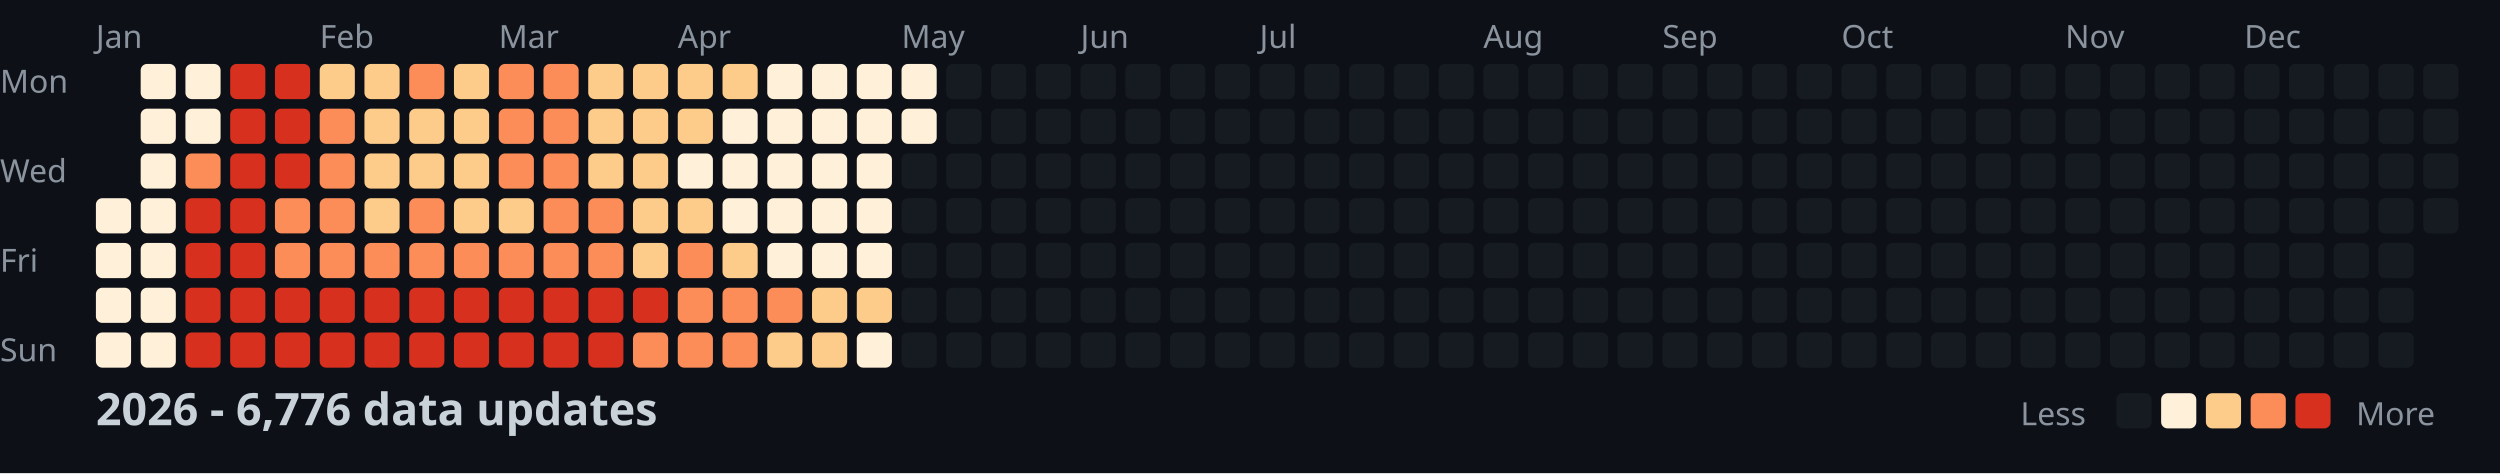
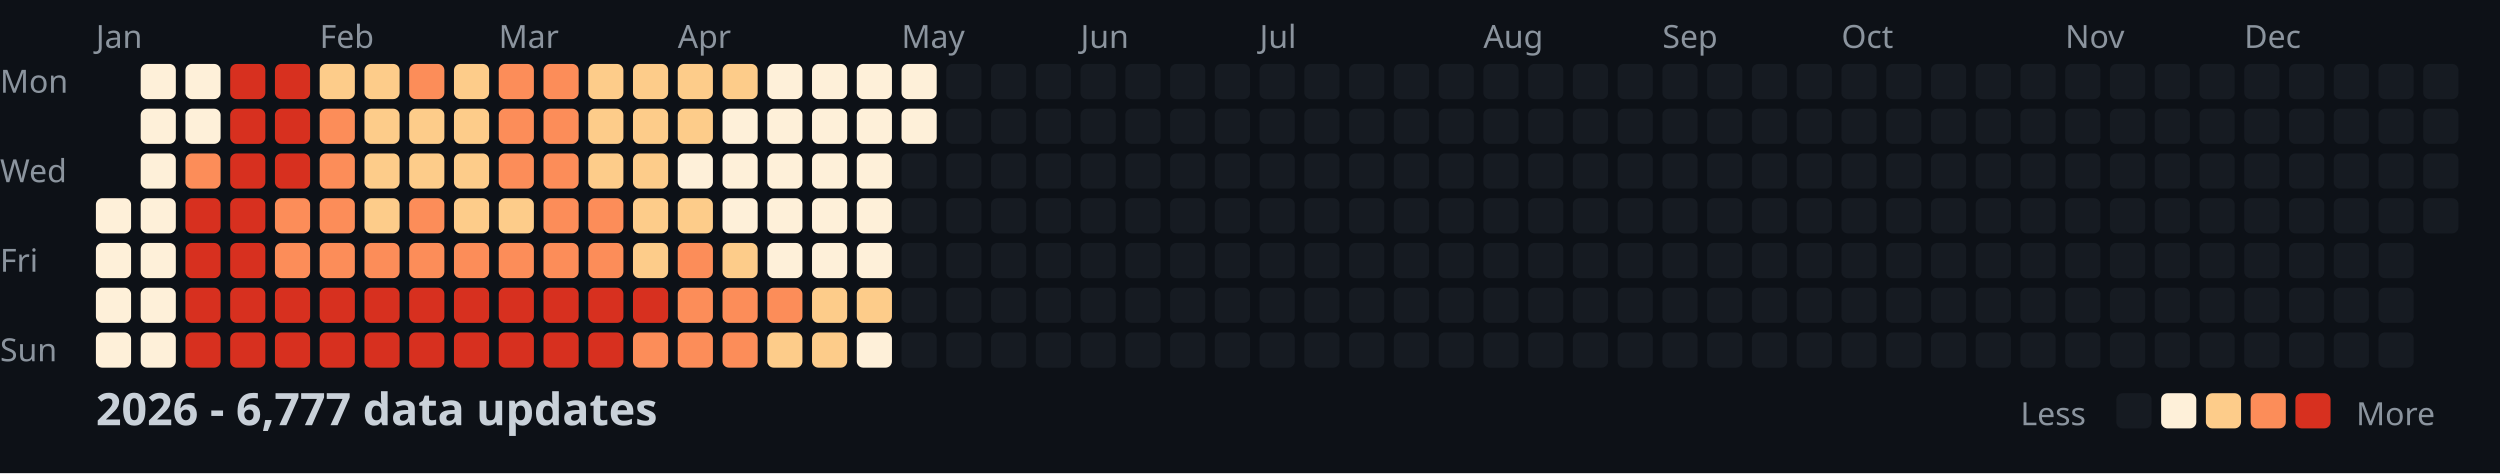
<svg xmlns="http://www.w3.org/2000/svg" width="782" height="148">
  <style>
    .month { font: 10px sans-serif; fill: #8b949e; }
    .day { font: 10px sans-serif; fill: #8b949e; }
    .title { font: bold 14px sans-serif; fill: #c9d1d9; }
    .legend { font: 10px sans-serif; fill: #8b949e; }
  </style>
  <rect width="100%" height="100%" fill="#0d1117" />
  <text x="0" y="29" class="day">Mon</text>
  <text x="0" y="57" class="day">Wed</text>
  <text x="0" y="85" class="day">Fri</text>
  <text x="0" y="113" class="day">Sun</text>
  <text x="30" y="15" class="month">Jan</text>
  <text x="100" y="15" class="month">Feb</text>
  <text x="156" y="15" class="month">Mar</text>
  <text x="212" y="15" class="month">Apr</text>
  <text x="282" y="15" class="month">May</text>
  <text x="338" y="15" class="month">Jun</text>
  <text x="394" y="15" class="month">Jul</text>
  <text x="464" y="15" class="month">Aug</text>
  <text x="520" y="15" class="month">Sep</text>
  <text x="576" y="15" class="month">Oct</text>
  <text x="646" y="15" class="month">Nov</text>
  <text x="702" y="15" class="month">Dec</text>
  <rect x="30" y="62" width="11" height="11" fill="#fef0d9" rx="2" />
  <rect x="30" y="76" width="11" height="11" fill="#fef0d9" rx="2" />
  <rect x="30" y="90" width="11" height="11" fill="#fef0d9" rx="2" />
  <rect x="30" y="104" width="11" height="11" fill="#fef0d9" rx="2" />
  <rect x="44" y="20" width="11" height="11" fill="#fef0d9" rx="2" />
  <rect x="44" y="34" width="11" height="11" fill="#fef0d9" rx="2" />
  <rect x="44" y="48" width="11" height="11" fill="#fef0d9" rx="2" />
  <rect x="44" y="62" width="11" height="11" fill="#fef0d9" rx="2" />
  <rect x="44" y="76" width="11" height="11" fill="#fef0d9" rx="2" />
  <rect x="44" y="90" width="11" height="11" fill="#fef0d9" rx="2" />
  <rect x="44" y="104" width="11" height="11" fill="#fef0d9" rx="2" />
  <rect x="58" y="20" width="11" height="11" fill="#fef0d9" rx="2" />
  <rect x="58" y="34" width="11" height="11" fill="#fef0d9" rx="2" />
  <rect x="58" y="48" width="11" height="11" fill="#fc8d59" rx="2" />
  <rect x="58" y="62" width="11" height="11" fill="#d7301f" rx="2" />
  <rect x="58" y="76" width="11" height="11" fill="#d7301f" rx="2" />
  <rect x="58" y="90" width="11" height="11" fill="#d7301f" rx="2" />
  <rect x="58" y="104" width="11" height="11" fill="#d7301f" rx="2" />
  <rect x="72" y="20" width="11" height="11" fill="#d7301f" rx="2" />
  <rect x="72" y="34" width="11" height="11" fill="#d7301f" rx="2" />
  <rect x="72" y="48" width="11" height="11" fill="#d7301f" rx="2" />
  <rect x="72" y="62" width="11" height="11" fill="#d7301f" rx="2" />
  <rect x="72" y="76" width="11" height="11" fill="#d7301f" rx="2" />
  <rect x="72" y="90" width="11" height="11" fill="#d7301f" rx="2" />
  <rect x="72" y="104" width="11" height="11" fill="#d7301f" rx="2" />
  <rect x="86" y="20" width="11" height="11" fill="#d7301f" rx="2" />
  <rect x="86" y="34" width="11" height="11" fill="#d7301f" rx="2" />
  <rect x="86" y="48" width="11" height="11" fill="#d7301f" rx="2" />
  <rect x="86" y="62" width="11" height="11" fill="#fc8d59" rx="2" />
  <rect x="86" y="76" width="11" height="11" fill="#fc8d59" rx="2" />
  <rect x="86" y="90" width="11" height="11" fill="#d7301f" rx="2" />
  <rect x="86" y="104" width="11" height="11" fill="#d7301f" rx="2" />
  <rect x="100" y="20" width="11" height="11" fill="#fdcc8a" rx="2" />
  <rect x="100" y="34" width="11" height="11" fill="#fc8d59" rx="2" />
  <rect x="100" y="48" width="11" height="11" fill="#fc8d59" rx="2" />
  <rect x="100" y="62" width="11" height="11" fill="#fc8d59" rx="2" />
  <rect x="100" y="76" width="11" height="11" fill="#fc8d59" rx="2" />
  <rect x="100" y="90" width="11" height="11" fill="#d7301f" rx="2" />
  <rect x="100" y="104" width="11" height="11" fill="#d7301f" rx="2" />
  <rect x="114" y="20" width="11" height="11" fill="#fdcc8a" rx="2" />
  <rect x="114" y="34" width="11" height="11" fill="#fdcc8a" rx="2" />
  <rect x="114" y="48" width="11" height="11" fill="#fdcc8a" rx="2" />
  <rect x="114" y="62" width="11" height="11" fill="#fdcc8a" rx="2" />
  <rect x="114" y="76" width="11" height="11" fill="#fc8d59" rx="2" />
  <rect x="114" y="90" width="11" height="11" fill="#d7301f" rx="2" />
  <rect x="114" y="104" width="11" height="11" fill="#d7301f" rx="2" />
  <rect x="128" y="20" width="11" height="11" fill="#fc8d59" rx="2" />
  <rect x="128" y="34" width="11" height="11" fill="#fdcc8a" rx="2" />
  <rect x="128" y="48" width="11" height="11" fill="#fdcc8a" rx="2" />
  <rect x="128" y="62" width="11" height="11" fill="#fc8d59" rx="2" />
  <rect x="128" y="76" width="11" height="11" fill="#fc8d59" rx="2" />
  <rect x="128" y="90" width="11" height="11" fill="#d7301f" rx="2" />
  <rect x="128" y="104" width="11" height="11" fill="#d7301f" rx="2" />
  <rect x="142" y="20" width="11" height="11" fill="#fdcc8a" rx="2" />
  <rect x="142" y="34" width="11" height="11" fill="#fdcc8a" rx="2" />
  <rect x="142" y="48" width="11" height="11" fill="#fdcc8a" rx="2" />
  <rect x="142" y="62" width="11" height="11" fill="#fdcc8a" rx="2" />
  <rect x="142" y="76" width="11" height="11" fill="#fc8d59" rx="2" />
  <rect x="142" y="90" width="11" height="11" fill="#d7301f" rx="2" />
  <rect x="142" y="104" width="11" height="11" fill="#d7301f" rx="2" />
  <rect x="156" y="20" width="11" height="11" fill="#fc8d59" rx="2" />
  <rect x="156" y="34" width="11" height="11" fill="#fc8d59" rx="2" />
  <rect x="156" y="48" width="11" height="11" fill="#fc8d59" rx="2" />
  <rect x="156" y="62" width="11" height="11" fill="#fdcc8a" rx="2" />
  <rect x="156" y="76" width="11" height="11" fill="#fc8d59" rx="2" />
  <rect x="156" y="90" width="11" height="11" fill="#d7301f" rx="2" />
  <rect x="156" y="104" width="11" height="11" fill="#d7301f" rx="2" />
  <rect x="170" y="20" width="11" height="11" fill="#fc8d59" rx="2" />
  <rect x="170" y="34" width="11" height="11" fill="#fc8d59" rx="2" />
  <rect x="170" y="48" width="11" height="11" fill="#fc8d59" rx="2" />
  <rect x="170" y="62" width="11" height="11" fill="#fc8d59" rx="2" />
  <rect x="170" y="76" width="11" height="11" fill="#fc8d59" rx="2" />
  <rect x="170" y="90" width="11" height="11" fill="#d7301f" rx="2" />
  <rect x="170" y="104" width="11" height="11" fill="#d7301f" rx="2" />
  <rect x="184" y="20" width="11" height="11" fill="#fdcc8a" rx="2" />
  <rect x="184" y="34" width="11" height="11" fill="#fdcc8a" rx="2" />
  <rect x="184" y="48" width="11" height="11" fill="#fdcc8a" rx="2" />
  <rect x="184" y="62" width="11" height="11" fill="#fc8d59" rx="2" />
  <rect x="184" y="76" width="11" height="11" fill="#fc8d59" rx="2" />
  <rect x="184" y="90" width="11" height="11" fill="#d7301f" rx="2" />
  <rect x="184" y="104" width="11" height="11" fill="#d7301f" rx="2" />
  <rect x="198" y="20" width="11" height="11" fill="#fdcc8a" rx="2" />
  <rect x="198" y="34" width="11" height="11" fill="#fdcc8a" rx="2" />
  <rect x="198" y="48" width="11" height="11" fill="#fdcc8a" rx="2" />
  <rect x="198" y="62" width="11" height="11" fill="#fdcc8a" rx="2" />
  <rect x="198" y="76" width="11" height="11" fill="#fdcc8a" rx="2" />
  <rect x="198" y="90" width="11" height="11" fill="#d7301f" rx="2" />
  <rect x="198" y="104" width="11" height="11" fill="#fc8d59" rx="2" />
  <rect x="212" y="20" width="11" height="11" fill="#fdcc8a" rx="2" />
  <rect x="212" y="34" width="11" height="11" fill="#fdcc8a" rx="2" />
  <rect x="212" y="48" width="11" height="11" fill="#fef0d9" rx="2" />
  <rect x="212" y="62" width="11" height="11" fill="#fdcc8a" rx="2" />
  <rect x="212" y="76" width="11" height="11" fill="#fc8d59" rx="2" />
  <rect x="212" y="90" width="11" height="11" fill="#fc8d59" rx="2" />
  <rect x="212" y="104" width="11" height="11" fill="#fc8d59" rx="2" />
  <rect x="226" y="20" width="11" height="11" fill="#fdcc8a" rx="2" />
  <rect x="226" y="34" width="11" height="11" fill="#fef0d9" rx="2" />
  <rect x="226" y="48" width="11" height="11" fill="#fef0d9" rx="2" />
  <rect x="226" y="62" width="11" height="11" fill="#fef0d9" rx="2" />
  <rect x="226" y="76" width="11" height="11" fill="#fdcc8a" rx="2" />
  <rect x="226" y="90" width="11" height="11" fill="#fc8d59" rx="2" />
  <rect x="226" y="104" width="11" height="11" fill="#fc8d59" rx="2" />
  <rect x="240" y="20" width="11" height="11" fill="#fef0d9" rx="2" />
  <rect x="240" y="34" width="11" height="11" fill="#fef0d9" rx="2" />
  <rect x="240" y="48" width="11" height="11" fill="#fef0d9" rx="2" />
  <rect x="240" y="62" width="11" height="11" fill="#fef0d9" rx="2" />
  <rect x="240" y="76" width="11" height="11" fill="#fef0d9" rx="2" />
  <rect x="240" y="90" width="11" height="11" fill="#fc8d59" rx="2" />
  <rect x="240" y="104" width="11" height="11" fill="#fdcc8a" rx="2" />
  <rect x="254" y="20" width="11" height="11" fill="#fef0d9" rx="2" />
  <rect x="254" y="34" width="11" height="11" fill="#fef0d9" rx="2" />
  <rect x="254" y="48" width="11" height="11" fill="#fef0d9" rx="2" />
  <rect x="254" y="62" width="11" height="11" fill="#fef0d9" rx="2" />
  <rect x="254" y="76" width="11" height="11" fill="#fef0d9" rx="2" />
  <rect x="254" y="90" width="11" height="11" fill="#fdcc8a" rx="2" />
  <rect x="254" y="104" width="11" height="11" fill="#fdcc8a" rx="2" />
  <rect x="268" y="20" width="11" height="11" fill="#fef0d9" rx="2" />
  <rect x="268" y="34" width="11" height="11" fill="#fef0d9" rx="2" />
  <rect x="268" y="48" width="11" height="11" fill="#fef0d9" rx="2" />
  <rect x="268" y="62" width="11" height="11" fill="#fef0d9" rx="2" />
  <rect x="268" y="76" width="11" height="11" fill="#fef0d9" rx="2" />
  <rect x="268" y="90" width="11" height="11" fill="#fdcc8a" rx="2" />
  <rect x="268" y="104" width="11" height="11" fill="#fef0d9" rx="2" />
  <rect x="282" y="20" width="11" height="11" fill="#fef0d9" rx="2" />
  <rect x="282" y="34" width="11" height="11" fill="#fef0d9" rx="2" />
  <rect x="282" y="48" width="11" height="11" fill="#161b22" rx="2" />
  <rect x="282" y="62" width="11" height="11" fill="#161b22" rx="2" />
  <rect x="282" y="76" width="11" height="11" fill="#161b22" rx="2" />
  <rect x="282" y="90" width="11" height="11" fill="#161b22" rx="2" />
  <rect x="282" y="104" width="11" height="11" fill="#161b22" rx="2" />
  <rect x="296" y="20" width="11" height="11" fill="#161b22" rx="2" />
  <rect x="296" y="34" width="11" height="11" fill="#161b22" rx="2" />
  <rect x="296" y="48" width="11" height="11" fill="#161b22" rx="2" />
  <rect x="296" y="62" width="11" height="11" fill="#161b22" rx="2" />
  <rect x="296" y="76" width="11" height="11" fill="#161b22" rx="2" />
  <rect x="296" y="90" width="11" height="11" fill="#161b22" rx="2" />
  <rect x="296" y="104" width="11" height="11" fill="#161b22" rx="2" />
  <rect x="310" y="20" width="11" height="11" fill="#161b22" rx="2" />
  <rect x="310" y="34" width="11" height="11" fill="#161b22" rx="2" />
  <rect x="310" y="48" width="11" height="11" fill="#161b22" rx="2" />
  <rect x="310" y="62" width="11" height="11" fill="#161b22" rx="2" />
  <rect x="310" y="76" width="11" height="11" fill="#161b22" rx="2" />
  <rect x="310" y="90" width="11" height="11" fill="#161b22" rx="2" />
  <rect x="310" y="104" width="11" height="11" fill="#161b22" rx="2" />
  <rect x="324" y="20" width="11" height="11" fill="#161b22" rx="2" />
  <rect x="324" y="34" width="11" height="11" fill="#161b22" rx="2" />
  <rect x="324" y="48" width="11" height="11" fill="#161b22" rx="2" />
  <rect x="324" y="62" width="11" height="11" fill="#161b22" rx="2" />
  <rect x="324" y="76" width="11" height="11" fill="#161b22" rx="2" />
  <rect x="324" y="90" width="11" height="11" fill="#161b22" rx="2" />
  <rect x="324" y="104" width="11" height="11" fill="#161b22" rx="2" />
  <rect x="338" y="20" width="11" height="11" fill="#161b22" rx="2" />
  <rect x="338" y="34" width="11" height="11" fill="#161b22" rx="2" />
  <rect x="338" y="48" width="11" height="11" fill="#161b22" rx="2" />
  <rect x="338" y="62" width="11" height="11" fill="#161b22" rx="2" />
  <rect x="338" y="76" width="11" height="11" fill="#161b22" rx="2" />
  <rect x="338" y="90" width="11" height="11" fill="#161b22" rx="2" />
  <rect x="338" y="104" width="11" height="11" fill="#161b22" rx="2" />
  <rect x="352" y="20" width="11" height="11" fill="#161b22" rx="2" />
  <rect x="352" y="34" width="11" height="11" fill="#161b22" rx="2" />
  <rect x="352" y="48" width="11" height="11" fill="#161b22" rx="2" />
  <rect x="352" y="62" width="11" height="11" fill="#161b22" rx="2" />
  <rect x="352" y="76" width="11" height="11" fill="#161b22" rx="2" />
  <rect x="352" y="90" width="11" height="11" fill="#161b22" rx="2" />
  <rect x="352" y="104" width="11" height="11" fill="#161b22" rx="2" />
  <rect x="366" y="20" width="11" height="11" fill="#161b22" rx="2" />
  <rect x="366" y="34" width="11" height="11" fill="#161b22" rx="2" />
  <rect x="366" y="48" width="11" height="11" fill="#161b22" rx="2" />
  <rect x="366" y="62" width="11" height="11" fill="#161b22" rx="2" />
  <rect x="366" y="76" width="11" height="11" fill="#161b22" rx="2" />
  <rect x="366" y="90" width="11" height="11" fill="#161b22" rx="2" />
  <rect x="366" y="104" width="11" height="11" fill="#161b22" rx="2" />
  <rect x="380" y="20" width="11" height="11" fill="#161b22" rx="2" />
  <rect x="380" y="34" width="11" height="11" fill="#161b22" rx="2" />
  <rect x="380" y="48" width="11" height="11" fill="#161b22" rx="2" />
  <rect x="380" y="62" width="11" height="11" fill="#161b22" rx="2" />
  <rect x="380" y="76" width="11" height="11" fill="#161b22" rx="2" />
  <rect x="380" y="90" width="11" height="11" fill="#161b22" rx="2" />
  <rect x="380" y="104" width="11" height="11" fill="#161b22" rx="2" />
  <rect x="394" y="20" width="11" height="11" fill="#161b22" rx="2" />
  <rect x="394" y="34" width="11" height="11" fill="#161b22" rx="2" />
  <rect x="394" y="48" width="11" height="11" fill="#161b22" rx="2" />
  <rect x="394" y="62" width="11" height="11" fill="#161b22" rx="2" />
  <rect x="394" y="76" width="11" height="11" fill="#161b22" rx="2" />
  <rect x="394" y="90" width="11" height="11" fill="#161b22" rx="2" />
  <rect x="394" y="104" width="11" height="11" fill="#161b22" rx="2" />
  <rect x="408" y="20" width="11" height="11" fill="#161b22" rx="2" />
  <rect x="408" y="34" width="11" height="11" fill="#161b22" rx="2" />
  <rect x="408" y="48" width="11" height="11" fill="#161b22" rx="2" />
  <rect x="408" y="62" width="11" height="11" fill="#161b22" rx="2" />
  <rect x="408" y="76" width="11" height="11" fill="#161b22" rx="2" />
  <rect x="408" y="90" width="11" height="11" fill="#161b22" rx="2" />
  <rect x="408" y="104" width="11" height="11" fill="#161b22" rx="2" />
  <rect x="422" y="20" width="11" height="11" fill="#161b22" rx="2" />
  <rect x="422" y="34" width="11" height="11" fill="#161b22" rx="2" />
  <rect x="422" y="48" width="11" height="11" fill="#161b22" rx="2" />
  <rect x="422" y="62" width="11" height="11" fill="#161b22" rx="2" />
  <rect x="422" y="76" width="11" height="11" fill="#161b22" rx="2" />
  <rect x="422" y="90" width="11" height="11" fill="#161b22" rx="2" />
  <rect x="422" y="104" width="11" height="11" fill="#161b22" rx="2" />
  <rect x="436" y="20" width="11" height="11" fill="#161b22" rx="2" />
  <rect x="436" y="34" width="11" height="11" fill="#161b22" rx="2" />
  <rect x="436" y="48" width="11" height="11" fill="#161b22" rx="2" />
  <rect x="436" y="62" width="11" height="11" fill="#161b22" rx="2" />
  <rect x="436" y="76" width="11" height="11" fill="#161b22" rx="2" />
  <rect x="436" y="90" width="11" height="11" fill="#161b22" rx="2" />
  <rect x="436" y="104" width="11" height="11" fill="#161b22" rx="2" />
  <rect x="450" y="20" width="11" height="11" fill="#161b22" rx="2" />
  <rect x="450" y="34" width="11" height="11" fill="#161b22" rx="2" />
  <rect x="450" y="48" width="11" height="11" fill="#161b22" rx="2" />
  <rect x="450" y="62" width="11" height="11" fill="#161b22" rx="2" />
  <rect x="450" y="76" width="11" height="11" fill="#161b22" rx="2" />
  <rect x="450" y="90" width="11" height="11" fill="#161b22" rx="2" />
  <rect x="450" y="104" width="11" height="11" fill="#161b22" rx="2" />
  <rect x="464" y="20" width="11" height="11" fill="#161b22" rx="2" />
  <rect x="464" y="34" width="11" height="11" fill="#161b22" rx="2" />
  <rect x="464" y="48" width="11" height="11" fill="#161b22" rx="2" />
  <rect x="464" y="62" width="11" height="11" fill="#161b22" rx="2" />
  <rect x="464" y="76" width="11" height="11" fill="#161b22" rx="2" />
  <rect x="464" y="90" width="11" height="11" fill="#161b22" rx="2" />
  <rect x="464" y="104" width="11" height="11" fill="#161b22" rx="2" />
  <rect x="478" y="20" width="11" height="11" fill="#161b22" rx="2" />
  <rect x="478" y="34" width="11" height="11" fill="#161b22" rx="2" />
  <rect x="478" y="48" width="11" height="11" fill="#161b22" rx="2" />
  <rect x="478" y="62" width="11" height="11" fill="#161b22" rx="2" />
  <rect x="478" y="76" width="11" height="11" fill="#161b22" rx="2" />
  <rect x="478" y="90" width="11" height="11" fill="#161b22" rx="2" />
  <rect x="478" y="104" width="11" height="11" fill="#161b22" rx="2" />
  <rect x="492" y="20" width="11" height="11" fill="#161b22" rx="2" />
  <rect x="492" y="34" width="11" height="11" fill="#161b22" rx="2" />
  <rect x="492" y="48" width="11" height="11" fill="#161b22" rx="2" />
  <rect x="492" y="62" width="11" height="11" fill="#161b22" rx="2" />
  <rect x="492" y="76" width="11" height="11" fill="#161b22" rx="2" />
  <rect x="492" y="90" width="11" height="11" fill="#161b22" rx="2" />
  <rect x="492" y="104" width="11" height="11" fill="#161b22" rx="2" />
  <rect x="506" y="20" width="11" height="11" fill="#161b22" rx="2" />
  <rect x="506" y="34" width="11" height="11" fill="#161b22" rx="2" />
  <rect x="506" y="48" width="11" height="11" fill="#161b22" rx="2" />
  <rect x="506" y="62" width="11" height="11" fill="#161b22" rx="2" />
  <rect x="506" y="76" width="11" height="11" fill="#161b22" rx="2" />
  <rect x="506" y="90" width="11" height="11" fill="#161b22" rx="2" />
  <rect x="506" y="104" width="11" height="11" fill="#161b22" rx="2" />
  <rect x="520" y="20" width="11" height="11" fill="#161b22" rx="2" />
  <rect x="520" y="34" width="11" height="11" fill="#161b22" rx="2" />
  <rect x="520" y="48" width="11" height="11" fill="#161b22" rx="2" />
  <rect x="520" y="62" width="11" height="11" fill="#161b22" rx="2" />
  <rect x="520" y="76" width="11" height="11" fill="#161b22" rx="2" />
  <rect x="520" y="90" width="11" height="11" fill="#161b22" rx="2" />
  <rect x="520" y="104" width="11" height="11" fill="#161b22" rx="2" />
  <rect x="534" y="20" width="11" height="11" fill="#161b22" rx="2" />
  <rect x="534" y="34" width="11" height="11" fill="#161b22" rx="2" />
  <rect x="534" y="48" width="11" height="11" fill="#161b22" rx="2" />
  <rect x="534" y="62" width="11" height="11" fill="#161b22" rx="2" />
  <rect x="534" y="76" width="11" height="11" fill="#161b22" rx="2" />
  <rect x="534" y="90" width="11" height="11" fill="#161b22" rx="2" />
  <rect x="534" y="104" width="11" height="11" fill="#161b22" rx="2" />
  <rect x="548" y="20" width="11" height="11" fill="#161b22" rx="2" />
  <rect x="548" y="34" width="11" height="11" fill="#161b22" rx="2" />
  <rect x="548" y="48" width="11" height="11" fill="#161b22" rx="2" />
  <rect x="548" y="62" width="11" height="11" fill="#161b22" rx="2" />
  <rect x="548" y="76" width="11" height="11" fill="#161b22" rx="2" />
  <rect x="548" y="90" width="11" height="11" fill="#161b22" rx="2" />
  <rect x="548" y="104" width="11" height="11" fill="#161b22" rx="2" />
  <rect x="562" y="20" width="11" height="11" fill="#161b22" rx="2" />
  <rect x="562" y="34" width="11" height="11" fill="#161b22" rx="2" />
  <rect x="562" y="48" width="11" height="11" fill="#161b22" rx="2" />
  <rect x="562" y="62" width="11" height="11" fill="#161b22" rx="2" />
  <rect x="562" y="76" width="11" height="11" fill="#161b22" rx="2" />
  <rect x="562" y="90" width="11" height="11" fill="#161b22" rx="2" />
  <rect x="562" y="104" width="11" height="11" fill="#161b22" rx="2" />
  <rect x="576" y="20" width="11" height="11" fill="#161b22" rx="2" />
  <rect x="576" y="34" width="11" height="11" fill="#161b22" rx="2" />
  <rect x="576" y="48" width="11" height="11" fill="#161b22" rx="2" />
  <rect x="576" y="62" width="11" height="11" fill="#161b22" rx="2" />
  <rect x="576" y="76" width="11" height="11" fill="#161b22" rx="2" />
  <rect x="576" y="90" width="11" height="11" fill="#161b22" rx="2" />
  <rect x="576" y="104" width="11" height="11" fill="#161b22" rx="2" />
  <rect x="590" y="20" width="11" height="11" fill="#161b22" rx="2" />
  <rect x="590" y="34" width="11" height="11" fill="#161b22" rx="2" />
  <rect x="590" y="48" width="11" height="11" fill="#161b22" rx="2" />
  <rect x="590" y="62" width="11" height="11" fill="#161b22" rx="2" />
  <rect x="590" y="76" width="11" height="11" fill="#161b22" rx="2" />
  <rect x="590" y="90" width="11" height="11" fill="#161b22" rx="2" />
  <rect x="590" y="104" width="11" height="11" fill="#161b22" rx="2" />
  <rect x="604" y="20" width="11" height="11" fill="#161b22" rx="2" />
  <rect x="604" y="34" width="11" height="11" fill="#161b22" rx="2" />
  <rect x="604" y="48" width="11" height="11" fill="#161b22" rx="2" />
  <rect x="604" y="62" width="11" height="11" fill="#161b22" rx="2" />
  <rect x="604" y="76" width="11" height="11" fill="#161b22" rx="2" />
  <rect x="604" y="90" width="11" height="11" fill="#161b22" rx="2" />
  <rect x="604" y="104" width="11" height="11" fill="#161b22" rx="2" />
  <rect x="618" y="20" width="11" height="11" fill="#161b22" rx="2" />
  <rect x="618" y="34" width="11" height="11" fill="#161b22" rx="2" />
  <rect x="618" y="48" width="11" height="11" fill="#161b22" rx="2" />
  <rect x="618" y="62" width="11" height="11" fill="#161b22" rx="2" />
  <rect x="618" y="76" width="11" height="11" fill="#161b22" rx="2" />
  <rect x="618" y="90" width="11" height="11" fill="#161b22" rx="2" />
  <rect x="618" y="104" width="11" height="11" fill="#161b22" rx="2" />
  <rect x="632" y="20" width="11" height="11" fill="#161b22" rx="2" />
  <rect x="632" y="34" width="11" height="11" fill="#161b22" rx="2" />
  <rect x="632" y="48" width="11" height="11" fill="#161b22" rx="2" />
  <rect x="632" y="62" width="11" height="11" fill="#161b22" rx="2" />
  <rect x="632" y="76" width="11" height="11" fill="#161b22" rx="2" />
  <rect x="632" y="90" width="11" height="11" fill="#161b22" rx="2" />
  <rect x="632" y="104" width="11" height="11" fill="#161b22" rx="2" />
  <rect x="646" y="20" width="11" height="11" fill="#161b22" rx="2" />
  <rect x="646" y="34" width="11" height="11" fill="#161b22" rx="2" />
  <rect x="646" y="48" width="11" height="11" fill="#161b22" rx="2" />
  <rect x="646" y="62" width="11" height="11" fill="#161b22" rx="2" />
  <rect x="646" y="76" width="11" height="11" fill="#161b22" rx="2" />
  <rect x="646" y="90" width="11" height="11" fill="#161b22" rx="2" />
  <rect x="646" y="104" width="11" height="11" fill="#161b22" rx="2" />
  <rect x="660" y="20" width="11" height="11" fill="#161b22" rx="2" />
  <rect x="660" y="34" width="11" height="11" fill="#161b22" rx="2" />
  <rect x="660" y="48" width="11" height="11" fill="#161b22" rx="2" />
  <rect x="660" y="62" width="11" height="11" fill="#161b22" rx="2" />
  <rect x="660" y="76" width="11" height="11" fill="#161b22" rx="2" />
  <rect x="660" y="90" width="11" height="11" fill="#161b22" rx="2" />
  <rect x="660" y="104" width="11" height="11" fill="#161b22" rx="2" />
  <rect x="674" y="20" width="11" height="11" fill="#161b22" rx="2" />
  <rect x="674" y="34" width="11" height="11" fill="#161b22" rx="2" />
  <rect x="674" y="48" width="11" height="11" fill="#161b22" rx="2" />
  <rect x="674" y="62" width="11" height="11" fill="#161b22" rx="2" />
  <rect x="674" y="76" width="11" height="11" fill="#161b22" rx="2" />
  <rect x="674" y="90" width="11" height="11" fill="#161b22" rx="2" />
  <rect x="674" y="104" width="11" height="11" fill="#161b22" rx="2" />
  <rect x="688" y="20" width="11" height="11" fill="#161b22" rx="2" />
  <rect x="688" y="34" width="11" height="11" fill="#161b22" rx="2" />
  <rect x="688" y="48" width="11" height="11" fill="#161b22" rx="2" />
  <rect x="688" y="62" width="11" height="11" fill="#161b22" rx="2" />
  <rect x="688" y="76" width="11" height="11" fill="#161b22" rx="2" />
  <rect x="688" y="90" width="11" height="11" fill="#161b22" rx="2" />
  <rect x="688" y="104" width="11" height="11" fill="#161b22" rx="2" />
  <rect x="702" y="20" width="11" height="11" fill="#161b22" rx="2" />
  <rect x="702" y="34" width="11" height="11" fill="#161b22" rx="2" />
  <rect x="702" y="48" width="11" height="11" fill="#161b22" rx="2" />
  <rect x="702" y="62" width="11" height="11" fill="#161b22" rx="2" />
  <rect x="702" y="76" width="11" height="11" fill="#161b22" rx="2" />
  <rect x="702" y="90" width="11" height="11" fill="#161b22" rx="2" />
  <rect x="702" y="104" width="11" height="11" fill="#161b22" rx="2" />
  <rect x="716" y="20" width="11" height="11" fill="#161b22" rx="2" />
  <rect x="716" y="34" width="11" height="11" fill="#161b22" rx="2" />
  <rect x="716" y="48" width="11" height="11" fill="#161b22" rx="2" />
  <rect x="716" y="62" width="11" height="11" fill="#161b22" rx="2" />
  <rect x="716" y="76" width="11" height="11" fill="#161b22" rx="2" />
  <rect x="716" y="90" width="11" height="11" fill="#161b22" rx="2" />
  <rect x="716" y="104" width="11" height="11" fill="#161b22" rx="2" />
  <rect x="730" y="20" width="11" height="11" fill="#161b22" rx="2" />
  <rect x="730" y="34" width="11" height="11" fill="#161b22" rx="2" />
  <rect x="730" y="48" width="11" height="11" fill="#161b22" rx="2" />
  <rect x="730" y="62" width="11" height="11" fill="#161b22" rx="2" />
  <rect x="730" y="76" width="11" height="11" fill="#161b22" rx="2" />
  <rect x="730" y="90" width="11" height="11" fill="#161b22" rx="2" />
  <rect x="730" y="104" width="11" height="11" fill="#161b22" rx="2" />
  <rect x="744" y="20" width="11" height="11" fill="#161b22" rx="2" />
  <rect x="744" y="34" width="11" height="11" fill="#161b22" rx="2" />
  <rect x="744" y="48" width="11" height="11" fill="#161b22" rx="2" />
  <rect x="744" y="62" width="11" height="11" fill="#161b22" rx="2" />
  <rect x="744" y="76" width="11" height="11" fill="#161b22" rx="2" />
  <rect x="744" y="90" width="11" height="11" fill="#161b22" rx="2" />
  <rect x="744" y="104" width="11" height="11" fill="#161b22" rx="2" />
  <rect x="758" y="20" width="11" height="11" fill="#161b22" rx="2" />
  <rect x="758" y="34" width="11" height="11" fill="#161b22" rx="2" />
  <rect x="758" y="48" width="11" height="11" fill="#161b22" rx="2" />
  <rect x="758" y="62" width="11" height="11" fill="#161b22" rx="2" />
-   <text x="30" y="133" class="title">2026 - 6,776 data updates</text>
+   <text x="30" y="133" class="title">2026 - 6,777 data updates</text>
  <text x="632" y="133" class="legend">Less</text>
  <rect x="662" y="123" width="11" height="11" fill="#161b22" rx="2" />
  <rect x="676" y="123" width="11" height="11" fill="#fef0d9" rx="2" />
  <rect x="690" y="123" width="11" height="11" fill="#fdcc8a" rx="2" />
  <rect x="704" y="123" width="11" height="11" fill="#fc8d59" rx="2" />
  <rect x="718" y="123" width="11" height="11" fill="#d7301f" rx="2" />
  <text x="737" y="133" class="legend">More</text>
</svg>
